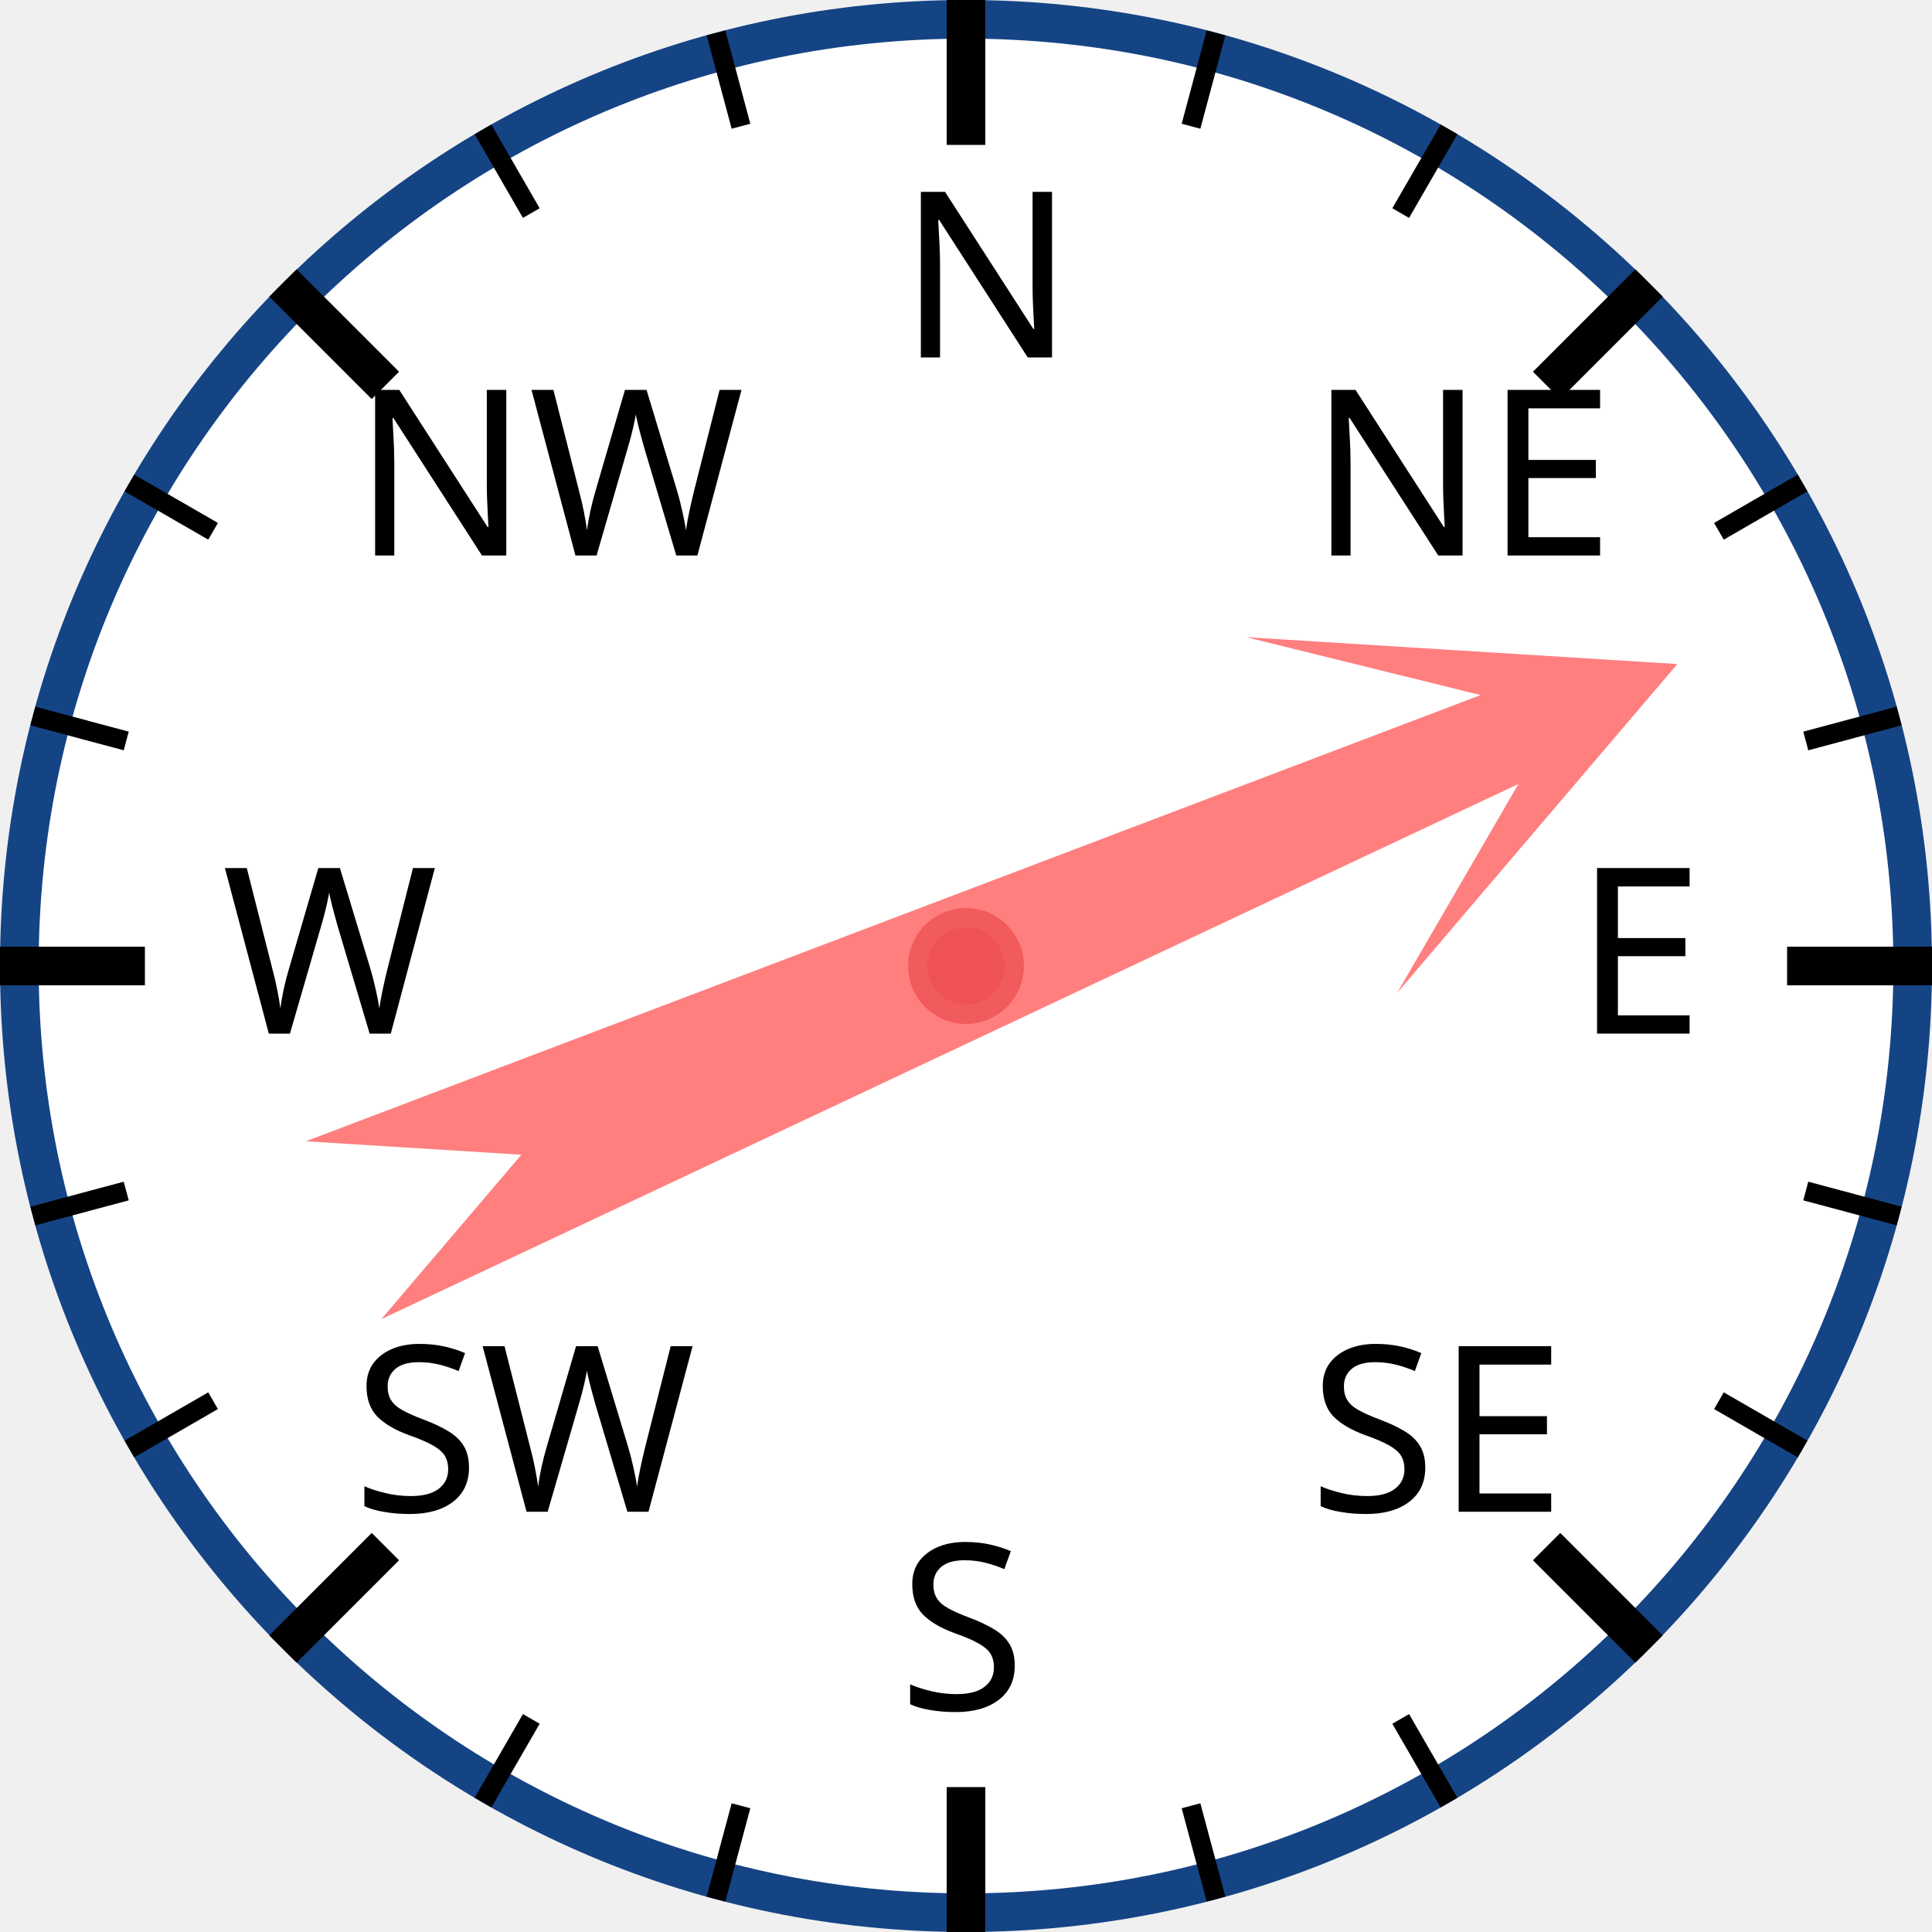
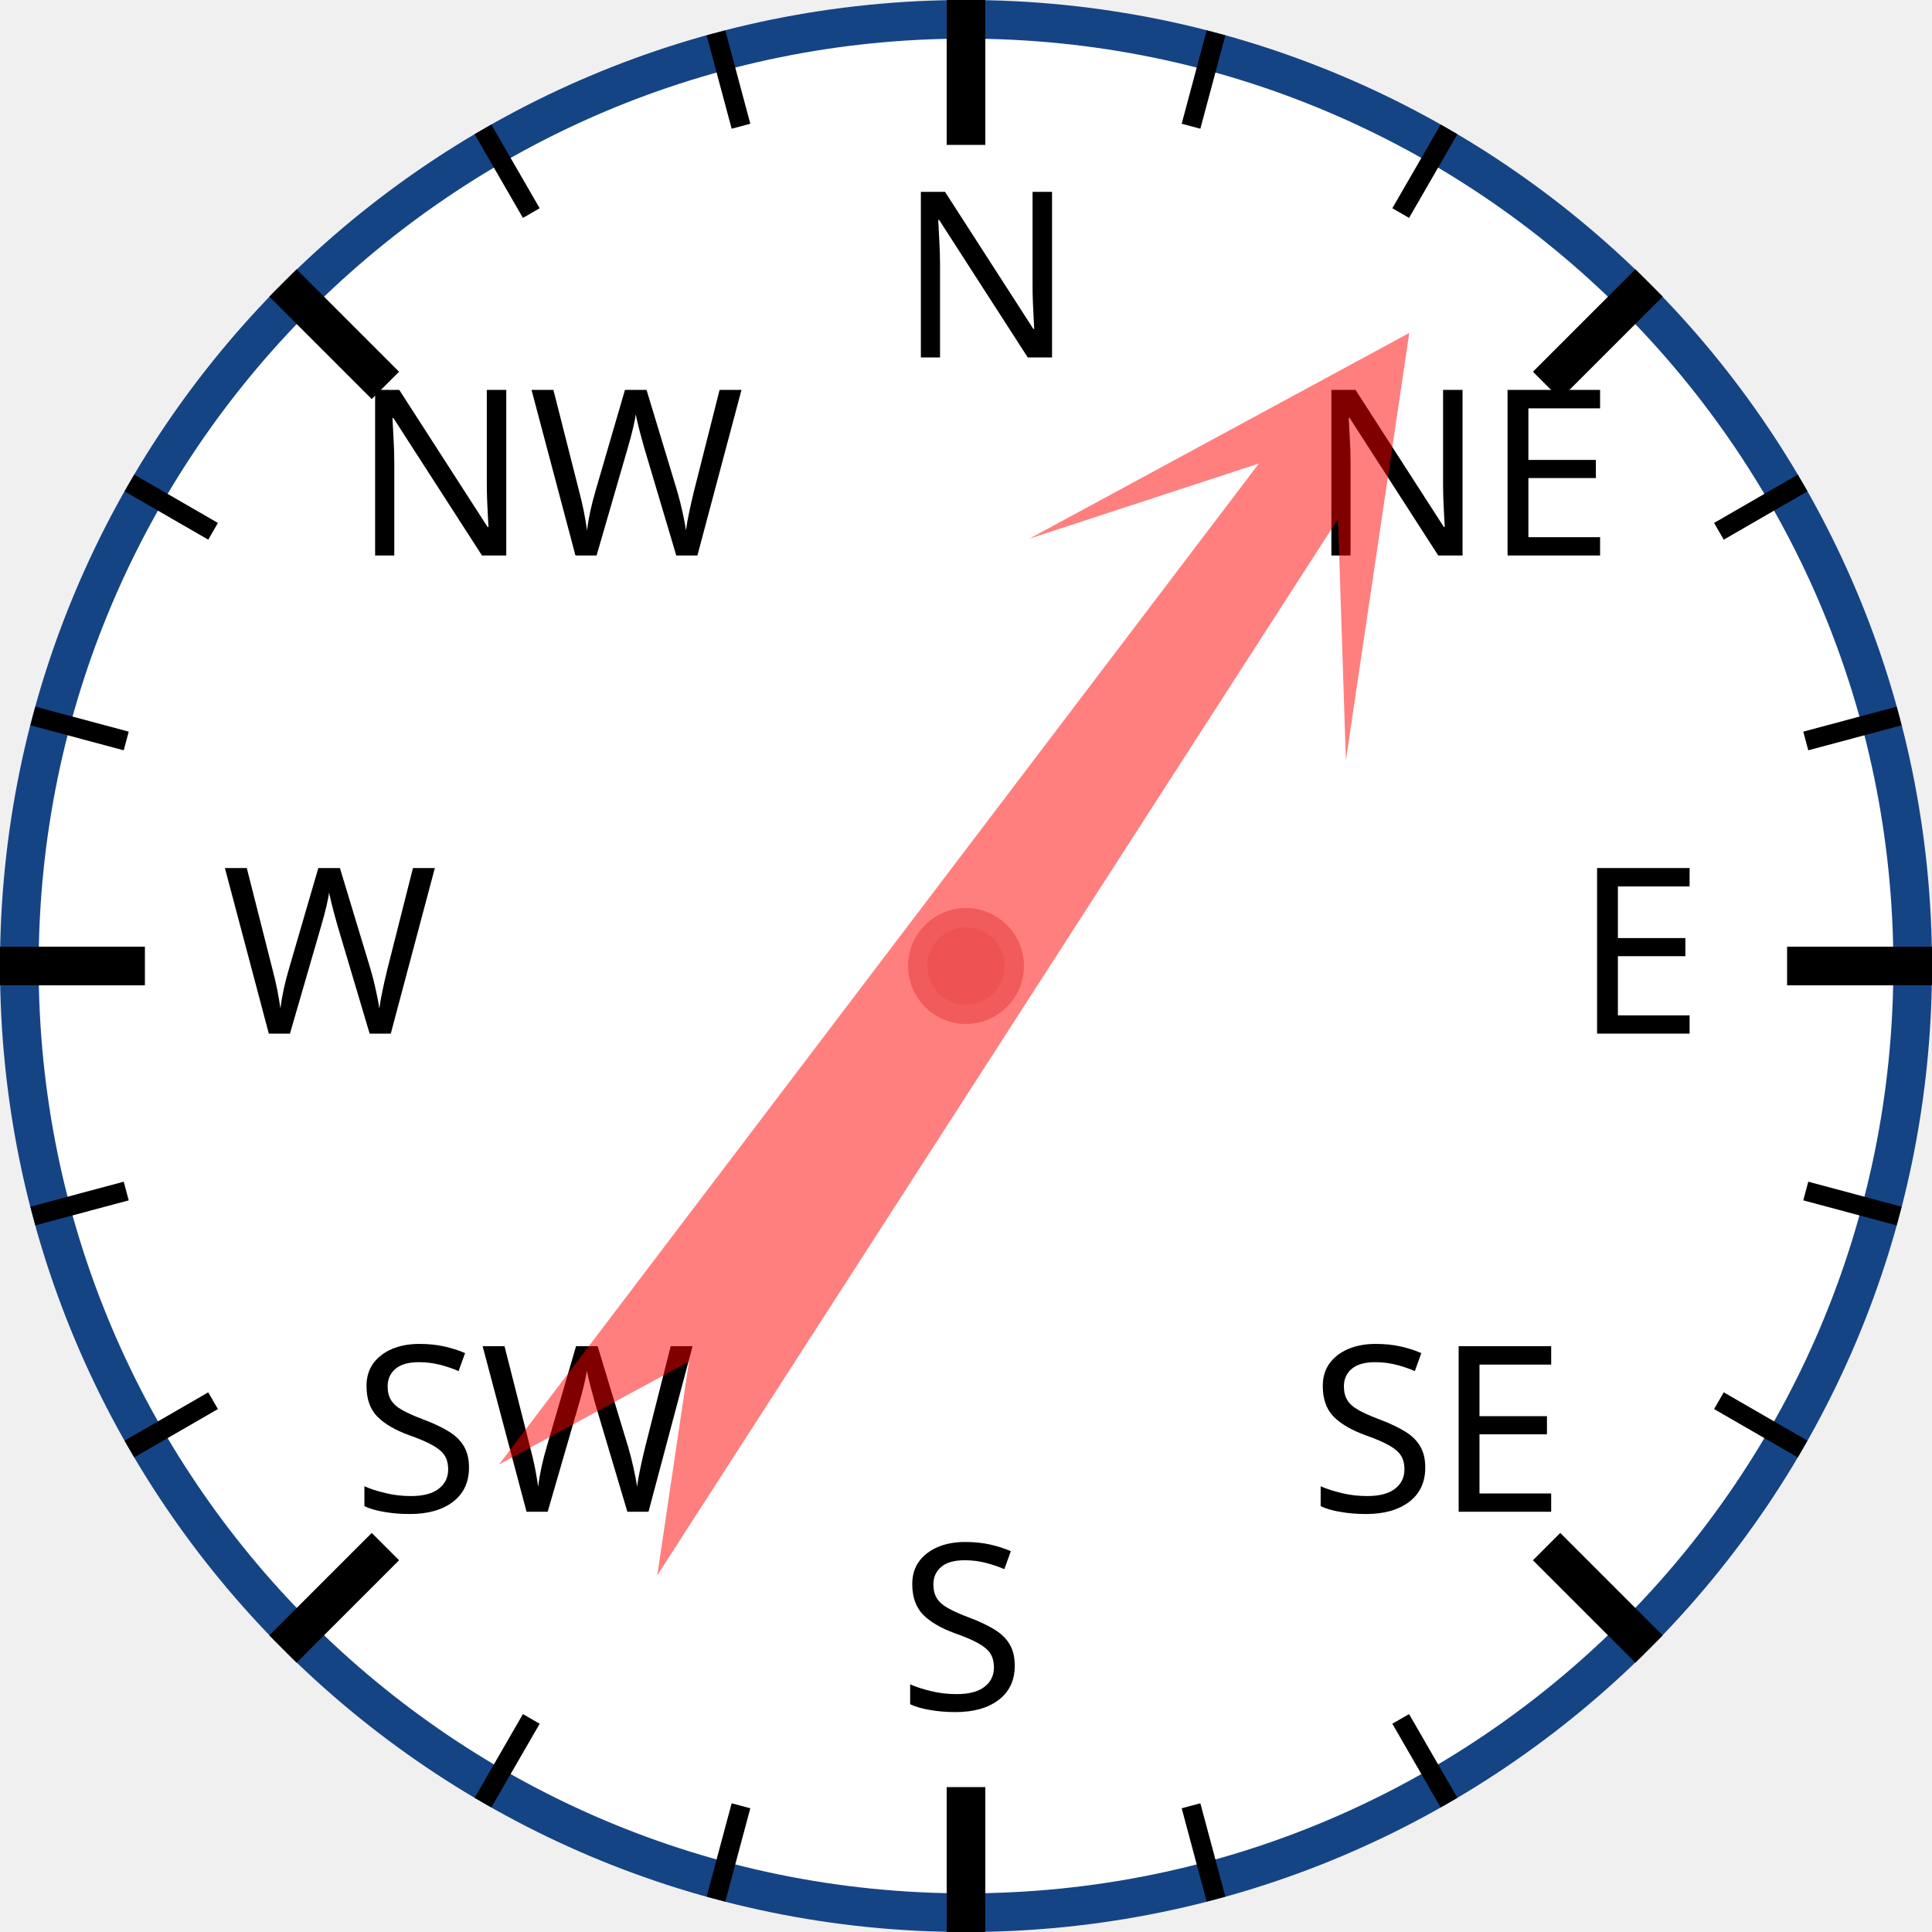
<svg xmlns="http://www.w3.org/2000/svg" width="120px" height="120px" viewBox="0 0 200 200">
  <circle cx="100" cy="100" r="98" style="fill: white; stroke: #154485; stroke-width: 4;" />
  <text x="93.0" y="37.0" style="font-family: sans-serif; font-size: 18pt;">N</text>
  <line x1="100.0" y1="0.0" x2="100.0" y2="15.0" style="stroke: black; stroke-width: 4;" />
  <line x1="74.118" y1="3.407" x2="76.706" y2="13.067" style="stroke: black; stroke-width: 2;" />
  <line x1="50" y1="13.397" x2="55" y2="22.058" style="stroke: black; stroke-width: 2;" />
  <text x="36.503" y="57.503" style="font-family: sans-serif; font-size: 18pt;">NW</text>
  <line x1="29.289" y1="29.289" x2="39.896" y2="39.896" style="stroke: black; stroke-width: 4;" />
  <line x1="13.397" y1="50" x2="22.058" y2="55" style="stroke: black; stroke-width: 2;" />
  <line x1="3.407" y1="74.118" x2="13.067" y2="76.706" style="stroke: black; stroke-width: 2;" />
  <text x="23.0" y="107.0" style="font-family: sans-serif; font-size: 18pt;">W</text>
  <line x1="0.0" y1="100.0" x2="15.0" y2="100.0" style="stroke: black; stroke-width: 4;" />
  <line x1="3.407" y1="125.882" x2="13.067" y2="123.294" style="stroke: black; stroke-width: 2;" />
  <line x1="13.397" y1="150" x2="22.058" y2="145" style="stroke: black; stroke-width: 2;" />
  <text x="36.503" y="156.497" style="font-family: sans-serif; font-size: 18pt;">SW</text>
  <line x1="29.289" y1="170.711" x2="39.896" y2="160.104" style="stroke: black; stroke-width: 4;" />
  <line x1="50" y1="186.603" x2="55" y2="177.942" style="stroke: black; stroke-width: 2;" />
  <line x1="74.118" y1="196.593" x2="76.706" y2="186.933" style="stroke: black; stroke-width: 2;" />
  <text x="93" y="177.0" style="font-family: sans-serif; font-size: 18pt;">S</text>
  <line x1="100" y1="200.0" x2="100" y2="185.0" style="stroke: black; stroke-width: 4;" />
  <line x1="125.882" y1="196.593" x2="123.294" y2="186.933" style="stroke: black; stroke-width: 2;" />
  <line x1="150.0" y1="186.603" x2="145.0" y2="177.942" style="stroke: black; stroke-width: 2;" />
  <text x="135.497" y="156.497" style="font-family: sans-serif; font-size: 18pt;">SE</text>
  <line x1="170.711" y1="170.711" x2="160.104" y2="160.104" style="stroke: black; stroke-width: 4;" />
  <line x1="186.603" y1="150" x2="177.942" y2="145" style="stroke: black; stroke-width: 2;" />
  <line x1="196.593" y1="125.882" x2="186.933" y2="123.294" style="stroke: black; stroke-width: 2;" />
  <text x="163.0" y="107" style="font-family: sans-serif; font-size: 18pt;">E</text>
  <line x1="200.0" y1="100" x2="185.0" y2="100" style="stroke: black; stroke-width: 4;" />
  <line x1="196.593" y1="74.118" x2="186.933" y2="76.706" style="stroke: black; stroke-width: 2;" />
  <line x1="186.603" y1="50" x2="177.942" y2="55" style="stroke: black; stroke-width: 2;" />
  <text x="135.497" y="57.503" style="font-family: sans-serif; font-size: 18pt;">NE</text>
  <line x1="170.711" y1="29.289" x2="160.104" y2="39.896" style="stroke: black; stroke-width: 4;" />
  <line x1="150" y1="13.397" x2="145" y2="22.058" style="stroke: black; stroke-width: 2;" />
  <line x1="125.882" y1="3.407" x2="123.294" y2="13.067" style="stroke: black; stroke-width: 2;" />
-   <polygon points="100 20 120 60 105 40 110 170 100 150 90 170 95 40 80 60" style="fill: red; fill-opacity: 0.5;" transform="rotate(67,100,100)" />
+   <polygon points="100 20 120 60 105 40 110 170 100 150 90 170 95 40 80 60" style="fill: red; fill-opacity: 0.5;" transform="rotate(35,100,100)" />
  <circle cx="100" cy="100" r="5" style="fill: #EE5252; stroke: #F25B5B; stroke-width: 2;" />
</svg>
